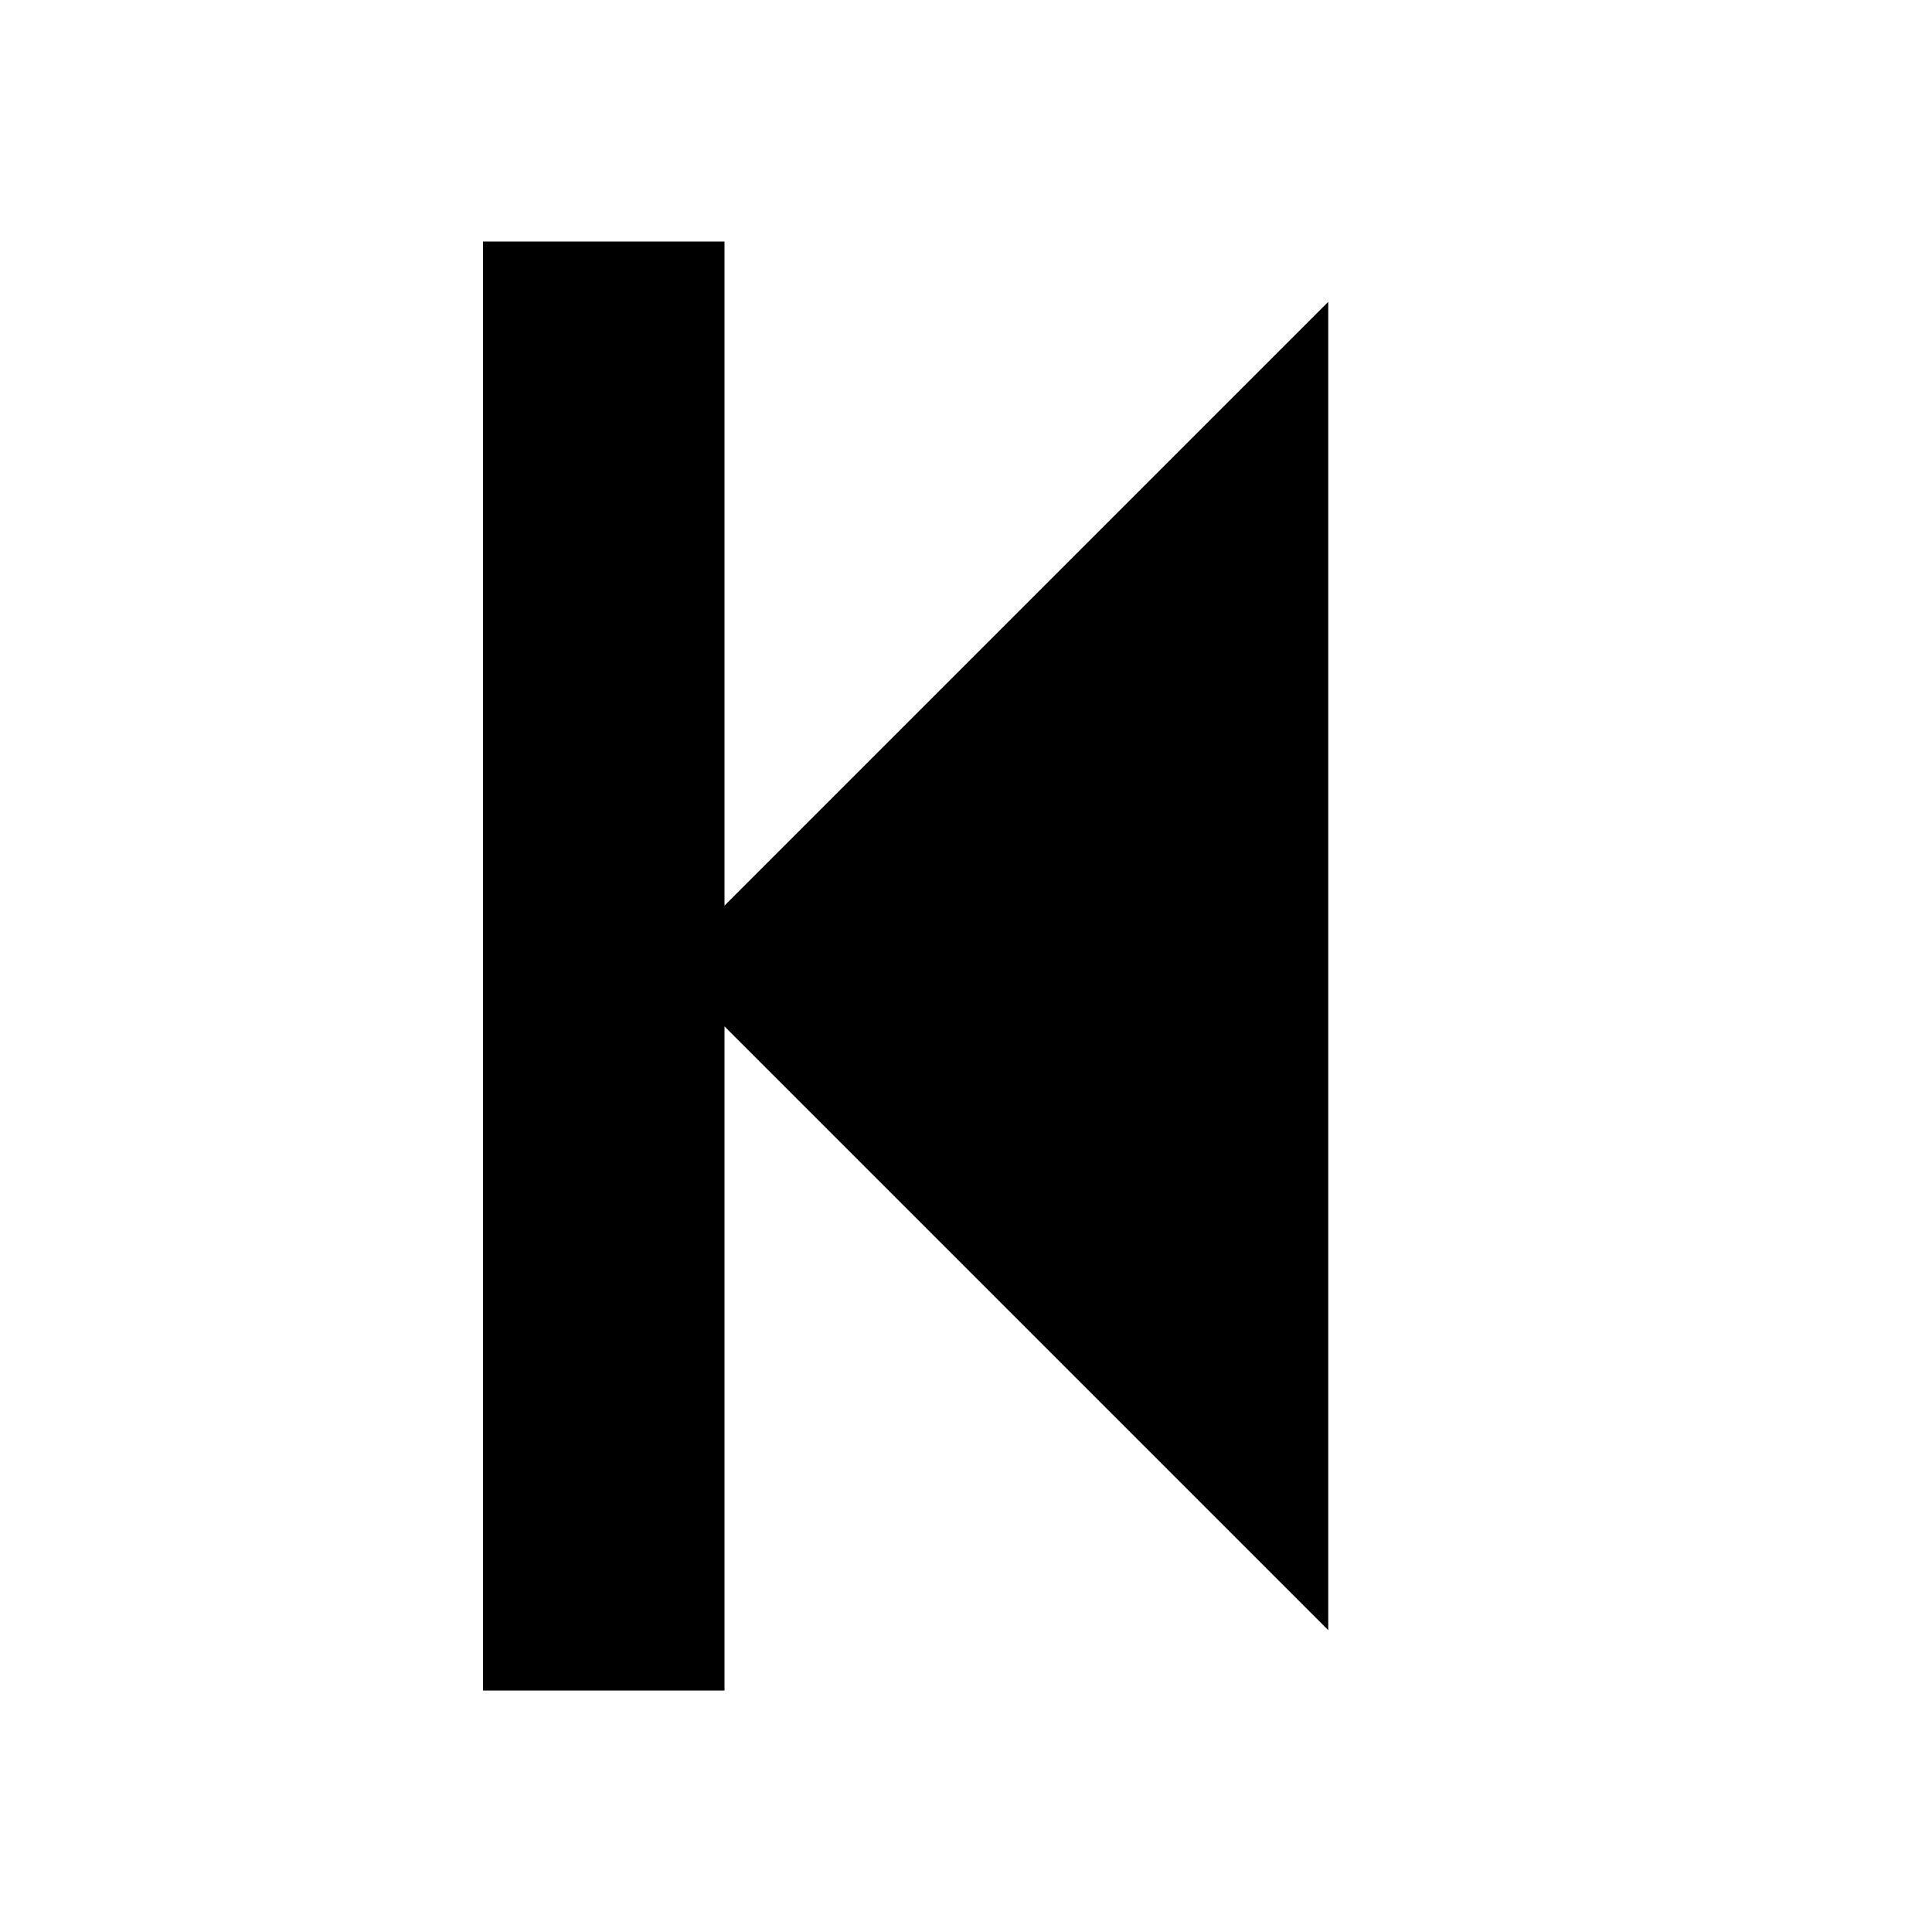
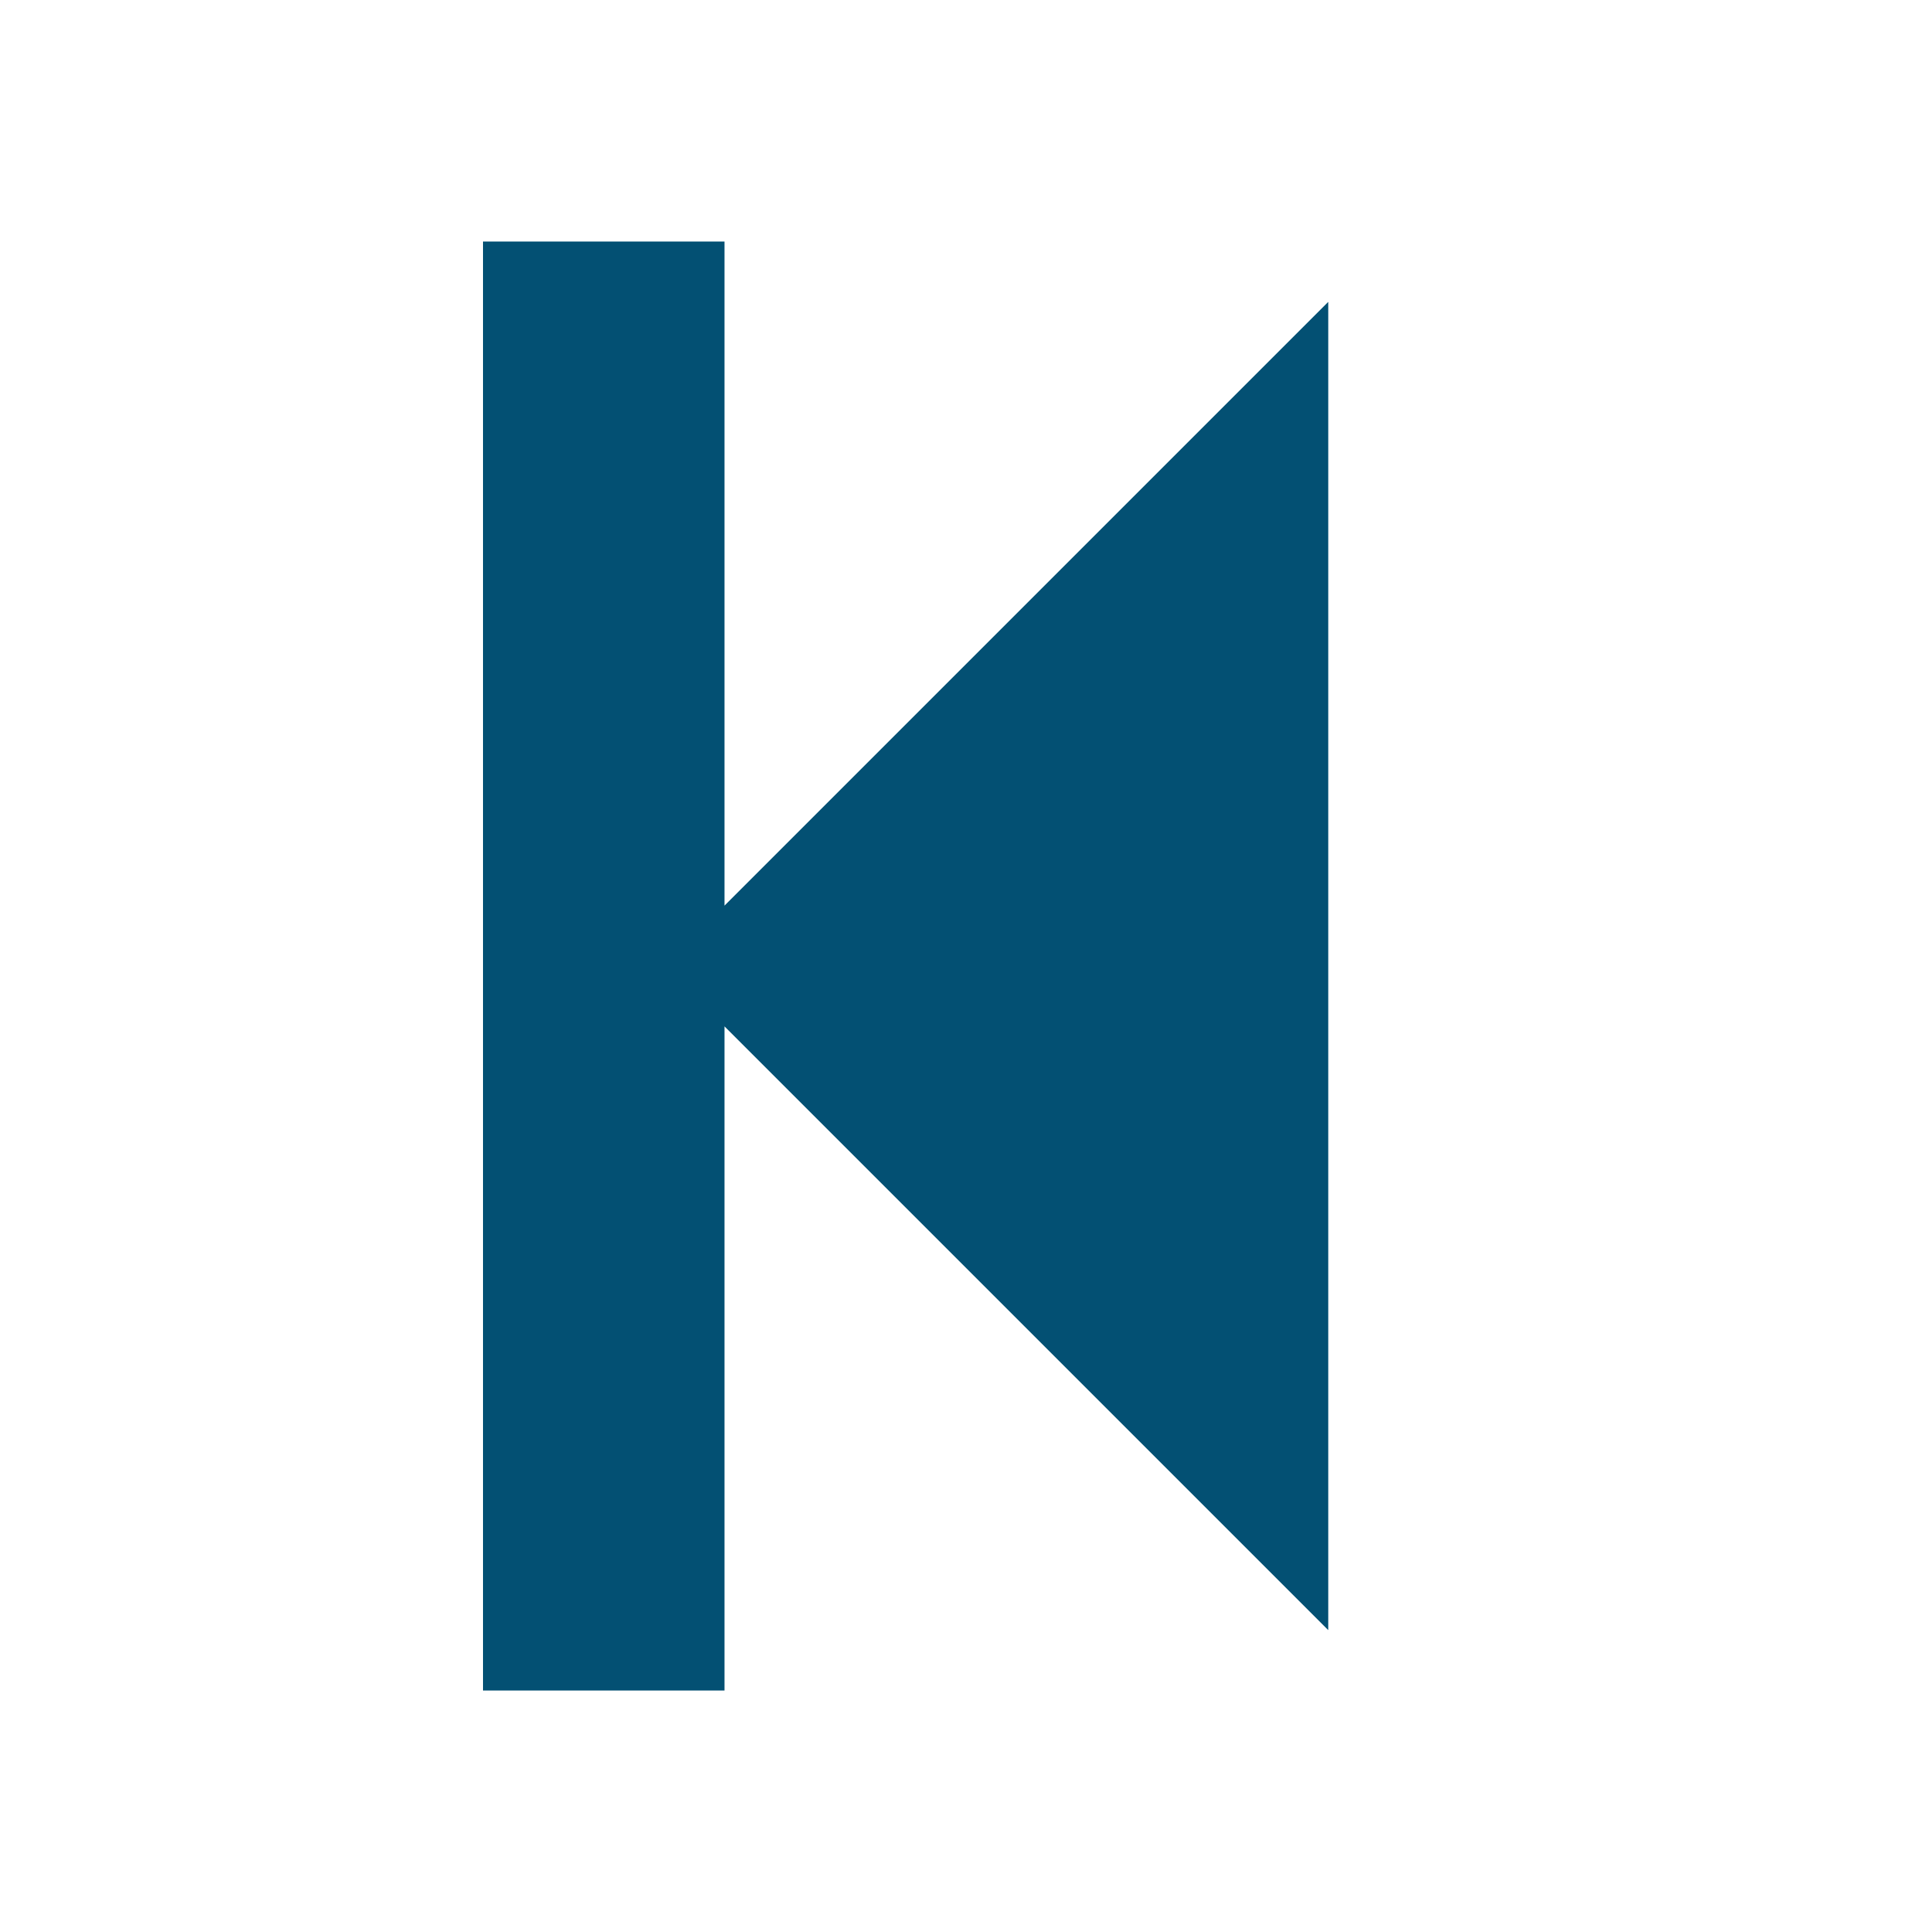
<svg xmlns="http://www.w3.org/2000/svg" version="1.1" width="16" height="16" viewBox="0 0 16 16">
-   <path fill="#000000" d="M4 14v-12h2v5.5l5-5v11l-5-5v5.5z" />
+   <path fill="#035073" d="M4 14v-12h2v5.5l5-5v11l-5-5v5.5z" />
</svg>
